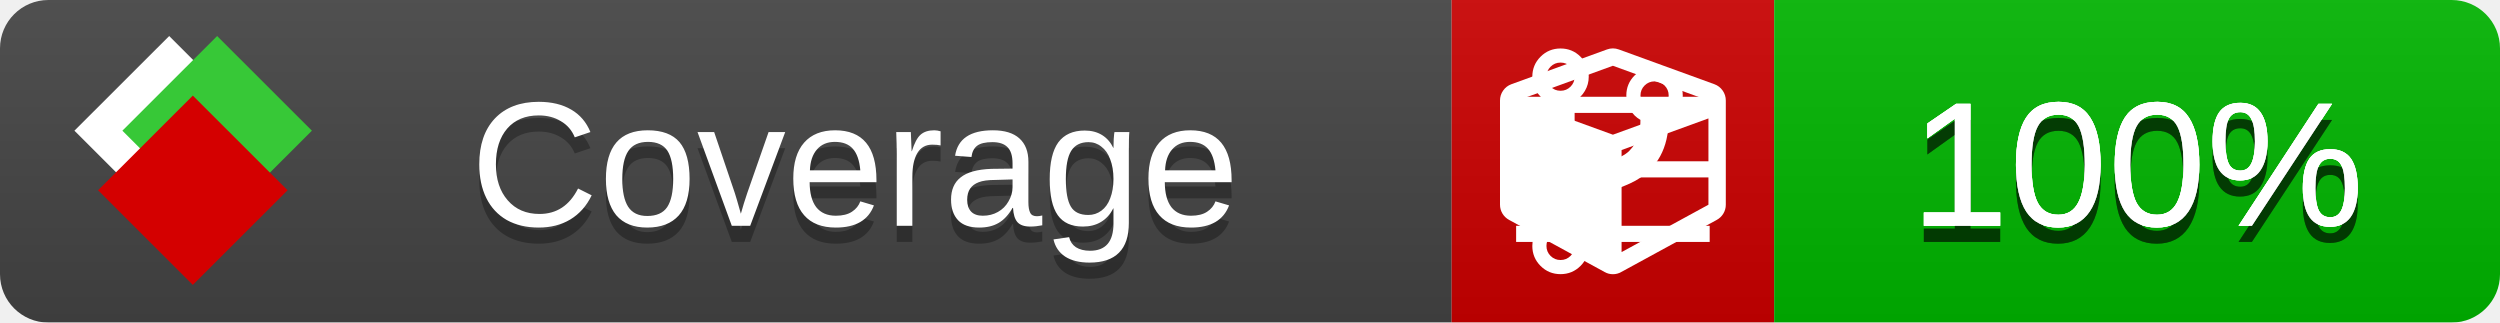
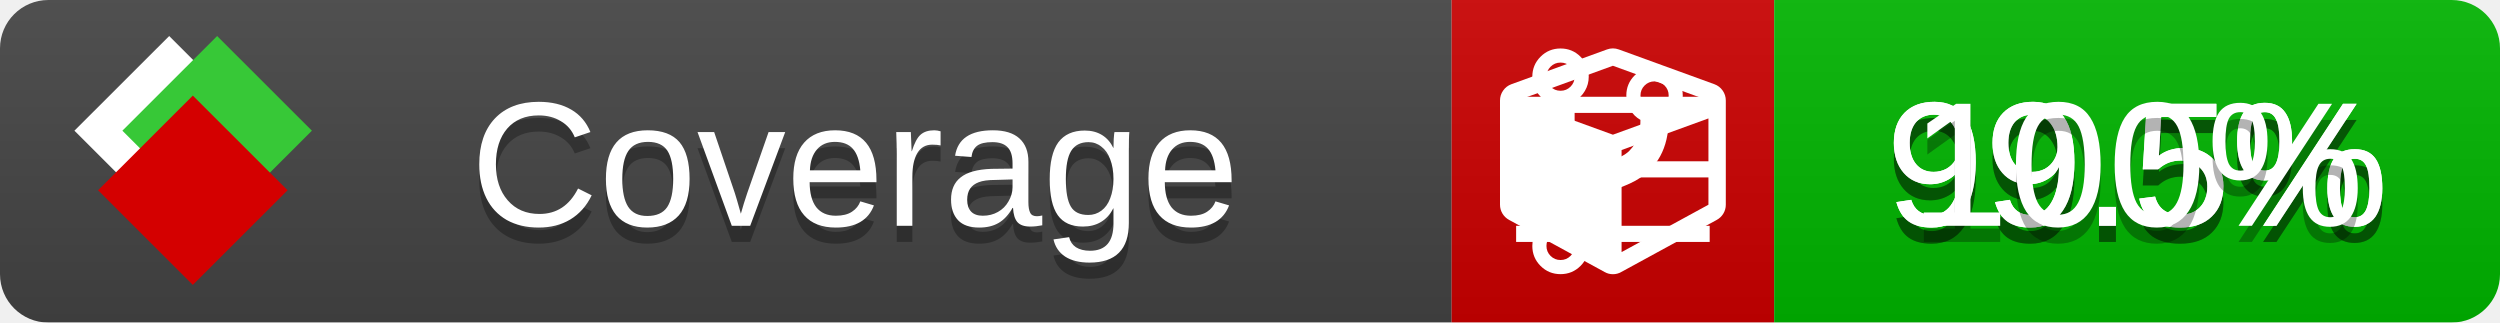
<svg xmlns="http://www.w3.org/2000/svg" xmlns:xlink="http://www.w3.org/1999/xlink" width="155" height="20">
  <style type="text/css">
          
            @keyframes fade1 {
                0% { visibility: visible; opacity: 1; }
               27% { visibility: visible; opacity: 1; }
               33% { visibility: hidden; opacity: 0; }
               60% { visibility: hidden; opacity: 0; }
               66% { visibility: hidden; opacity: 0; }
               93% { visibility: hidden; opacity: 0; }
              100% { visibility: visible; opacity: 1; }
            }
            @keyframes fade2 {
                0% { visibility: hidden; opacity: 0; }
               27% { visibility: hidden; opacity: 0; }
               33% { visibility: visible; opacity: 1; }
               60% { visibility: visible; opacity: 1; }
               66% { visibility: hidden; opacity: 0; }
               93% { visibility: hidden; opacity: 0; }
              100% { visibility: hidden; opacity: 0; }
            }
            @keyframes fade3 {
                0% { visibility: hidden; opacity: 0; }
               27% { visibility: hidden; opacity: 0; }
               33% { visibility: hidden; opacity: 0; }
               60% { visibility: hidden; opacity: 0; }
               66% { visibility: visible; opacity: 1; }
               93% { visibility: visible; opacity: 1; }
              100% { visibility: hidden; opacity: 0; }
            }
            .linecoverage {
                animation-duration: 15s;
                animation-name: fade1;
                animation-iteration-count: infinite;
            }
            .branchcoverage {
                animation-duration: 15s;
                animation-name: fade2;
                animation-iteration-count: infinite;
            }
            .methodcoverage {
                animation-duration: 15s;
                animation-name: fade3;
                animation-iteration-count: infinite;
            }
          
    </style>
  <defs>
    <linearGradient id="gradient" x2="0" y2="100%">
      <stop offset="0" stop-color="#bbb" stop-opacity=".1" />
      <stop offset="1" stop-opacity=".1" />
    </linearGradient>
    <linearGradient id="c">
      <stop offset="0" stop-color="#d40000" />
      <stop offset="1" stop-color="#ff2a2a" />
    </linearGradient>
    <linearGradient id="a">
      <stop offset="0" stop-color="#e0e0de" />
      <stop offset="1" stop-color="#fff" />
    </linearGradient>
    <linearGradient id="b">
      <stop offset="0" stop-color="#37c837" />
      <stop offset="1" stop-color="#217821" />
    </linearGradient>
    <linearGradient xlink:href="#a" id="e" x1="106.44" x2="69.96" y1="-11.96" y2="-46.84" gradientTransform="matrix(-.8426 -.00045 -.00045 -.8426 -94.27 -75.82)" gradientUnits="userSpaceOnUse" />
    <linearGradient xlink:href="#b" id="f" x1="56.19" x2="77.97" y1="-23.45" y2="10.62" gradientTransform="matrix(.8426 .00045 .00045 .8426 94.27 75.82)" gradientUnits="userSpaceOnUse" />
    <linearGradient xlink:href="#c" id="g" x1="79.98" x2="132.9" y1="10.79" y2="10.79" gradientTransform="matrix(.8426 .00045 .00045 .8426 94.27 75.82)" gradientUnits="userSpaceOnUse" />
    <mask id="mask">
      <rect width="155" height="20" rx="3" fill="#fff" />
    </mask>
    <g id="icon" transform="matrix(.04486 0 0 .04481 -.48 -.63)">
      <rect width="52.92" height="52.92" x="-109.72" y="-27.13" fill="url(#e)" transform="rotate(-135)" />
      <rect width="52.92" height="52.92" x="70.19" y="-39.18" fill="url(#f)" transform="rotate(45)" />
      <rect width="52.92" height="52.92" x="80.05" y="-15.74" fill="url(#g)" transform="rotate(45)" />
    </g>
  </defs>
  <g mask="url(#mask)">
    <rect x="0" y="0" width="90" height="20" fill="#444" />
    <rect x="90" y="0" width="20" height="20" fill="#c00" />
    <rect x="110" y="0" width="45" height="20" fill="#00B600" />
    <rect x="0" y="0" width="155" height="20" fill="url(#gradient)" />
  </g>
  <g>
    <path class="linecoverage" stroke="#fff" d="M94 6.5 h12 M94 10.5 h12 M94 14.5 h12" />
    <path class="branchcoverage" fill="#fff" d="m 97.628,15.247 q 0,-0.364 -0.255,-0.619 -0.255,-0.255 -0.619,-0.255 -0.364,0 -0.619,0.255 -0.255,0.255 -0.255,0.619 0,0.364 0.255,0.619 0.255,0.255 0.619,0.255 0.364,0 0.619,-0.255 0.255,-0.255 0.255,-0.619 z m 0,-10.493 q 0,-0.364 -0.255,-0.619 -0.255,-0.255 -0.619,-0.255 -0.364,0 -0.619,0.255 -0.255,0.255 -0.255,0.619 0,0.364 0.255,0.619 0.255,0.255 0.619,0.255 0.364,0 0.619,-0.255 0.255,-0.255 0.255,-0.619 z m 5.83,1.166 q 0,-0.364 -0.255,-0.619 -0.255,-0.255 -0.619,-0.255 -0.364,0 -0.619,0.255 -0.255,0.255 -0.255,0.619 0,0.364 0.255,0.619 0.255,0.255 0.619,0.255 0.364,0 0.619,-0.255 0.255,-0.255 0.255,-0.619 z m 0.874,0 q 0,0.474 -0.237,0.879 -0.237,0.405 -0.638,0.633 -0.018,2.614 -2.059,3.771 -0.619,0.346 -1.849,0.738 -1.166,0.364 -1.544,0.647 -0.378,0.282 -0.378,0.911 l 0,0.237 q 0.401,0.228 0.638,0.633 0.237,0.405 0.237,0.879 0,0.729 -0.51,1.239 -0.51,0.51 -1.239,0.51 -0.729,0 -1.239,-0.51 -0.51,-0.51 -0.51,-1.239 0,-0.474 0.237,-0.879 0.237,-0.405 0.638,-0.633 l 0,-7.469 q -0.401,-0.228 -0.638,-0.633 -0.237,-0.405 -0.237,-0.879 0,-0.729 0.51,-1.239 0.51,-0.51 1.239,-0.51 0.729,0 1.239,0.51 0.51,0.51 0.51,1.239 0,0.474 -0.237,0.879 -0.237,0.405 -0.638,0.633 l 0,4.527 q 0.492,-0.237 1.403,-0.519 0.501,-0.155 0.797,-0.269 0.296,-0.114 0.642,-0.282 0.346,-0.169 0.537,-0.36 0.191,-0.191 0.369,-0.465 0.178,-0.273 0.255,-0.633 0.077,-0.36 0.077,-0.833 -0.401,-0.228 -0.638,-0.633 -0.237,-0.405 -0.237,-0.879 0,-0.729 0.51,-1.239 0.51,-0.51 1.239,-0.51 0.729,0 1.239,0.51 0.51,0.51 0.51,1.239 z" />
    <path class="methodcoverage" fill="#fff" d="m 100.538,15.629 5.385,-2.936 v -5.351 l -5.385,1.96 z M 100,8.351 105.873,6.214 100,4.077 94.127,6.214 Z m 7,-2.12 v 6.462 q 0,0.294 -0.151,0.547 -0.151,0.252 -0.412,0.395 l -5.923,3.231 q -0.236,0.135 -0.513,0.135 -0.278,0 -0.513,-0.135 l -5.923,-3.231 Q 93.303,13.492 93.151,13.239 93,12.987 93,12.692 v -6.462 q 0,-0.337 0.194,-0.614 0.194,-0.278 0.513,-0.395 l 5.923,-2.154 q 0.185,-0.067 0.37,-0.067 0.185,0 0.37,0.067 l 5.923,2.154 q 0.32,0.118 0.513,0.395 Q 107,5.894 107,6.231 Z" />
  </g>
  <g fill="#fff" text-anchor="middle" font-family="Verdana,Arial,Geneva,sans-serif" font-size="11">
    <a xlink:href="https://github.com/danielpalme/ReportGenerator" target="_top">
      <use xlink:href="#icon" transform="translate(3,1) scale(3.5)" />
    </a>
    <text x="53" y="15" fill="#010101" fill-opacity=".3">Coverage</text>
    <text x="53" y="14" fill="#fff">Coverage</text>
-     <text class="linecoverage" x="132.5" y="15" fill="#010101" fill-opacity=".3">100%</text>
-     <text class="linecoverage" x="132.5" y="14">100%</text>
-     <text class="branchcoverage" x="132.5" y="15" fill="#010101" fill-opacity=".3">100%</text>
-     <text class="branchcoverage" x="132.5" y="14">100%</text>
+     <text class="linecoverage" x="132.5" y="15" fill="#010101" fill-opacity=".3">99.5%</text>
+     <text class="linecoverage" x="132.5" y="14">99.5%</text>
+     <text class="branchcoverage" x="132.5" y="15" fill="#010101" fill-opacity=".3">99.5%</text>
+     <text class="branchcoverage" x="132.5" y="14">99.5%</text>
    <text class="methodcoverage" x="132.5" y="15" fill="#010101" fill-opacity=".3">100%</text>
    <text class="methodcoverage" x="132.5" y="14">100%</text>
  </g>
  <g>
    <rect class="linecoverage" x="90" y="0" width="65" height="20" fill-opacity="0" />
    <rect class="branchcoverage" x="90" y="0" width="65" height="20" fill-opacity="0" />
    <rect class="methodcoverage" x="90" y="0" width="65" height="20" fill-opacity="0" />
  </g>
</svg>
